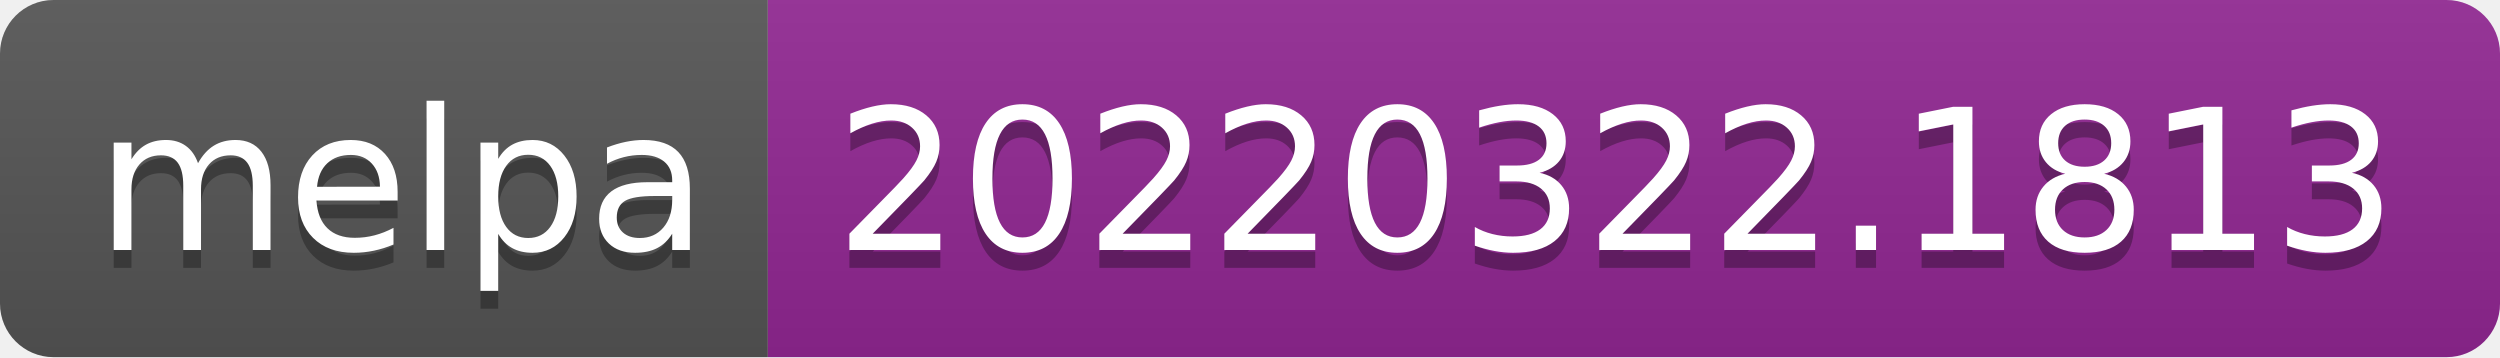
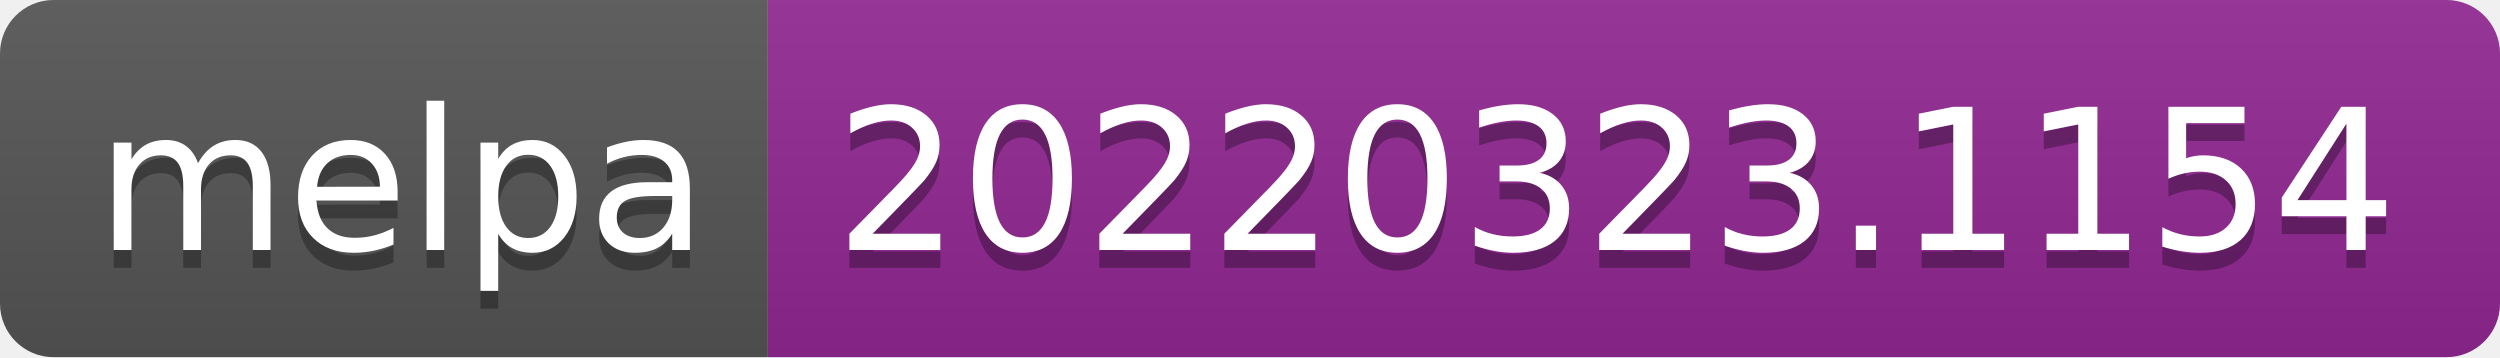
- <svg xmlns="http://www.w3.org/2000/svg" width="140" height="20" role="img" aria-label="melpa: 20220322.1813">
+ <svg xmlns="http://www.w3.org/2000/svg" width="140" height="20" role="img" aria-label="melpa: 20220323.1154">
  <linearGradient id="s" x2="0" y2="100%">
    <stop offset="0" stop-color="#bbb" stop-opacity=".1" />
    <stop offset="1" stop-opacity=".1" />
  </linearGradient>
  <clipPath id="r">
    <rect width="140" height="20" rx="3" fill="#fff" />
  </clipPath>
  <g clip-path="url(#r)">
    <rect width="43" height="20" fill="#555" />
    <rect x="43" width="97" height="20" fill="#922793" />
    <rect width="140" height="20" fill="url(#s)" />
  </g>
  <g fill="#fff" text-anchor="middle" font-family="Verdana,Geneva,DejaVu Sans,sans-serif" text-rendering="geometricPrecision" font-size="110">
    <text aria-hidden="true" x="225" y="150" fill="#010101" fill-opacity=".3" transform="scale(.1)" textLength="330">melpa</text>
    <text x="225" y="140" transform="scale(.1)" fill="#fff" textLength="330">melpa</text>
-     <text aria-hidden="true" x="905" y="150" fill="#010101" fill-opacity=".3" transform="scale(.1)" textLength="870">20220322.1813</text>
-     <text x="905" y="140" transform="scale(.1)" fill="#fff" textLength="870">20220322.1813</text>
+     <text aria-hidden="true" x="905" y="150" fill="#010101" fill-opacity=".3" transform="scale(.1)" textLength="870">20220323.1154</text>
+     <text x="905" y="140" transform="scale(.1)" fill="#fff" textLength="870">20220323.1154</text>
  </g>
</svg>
